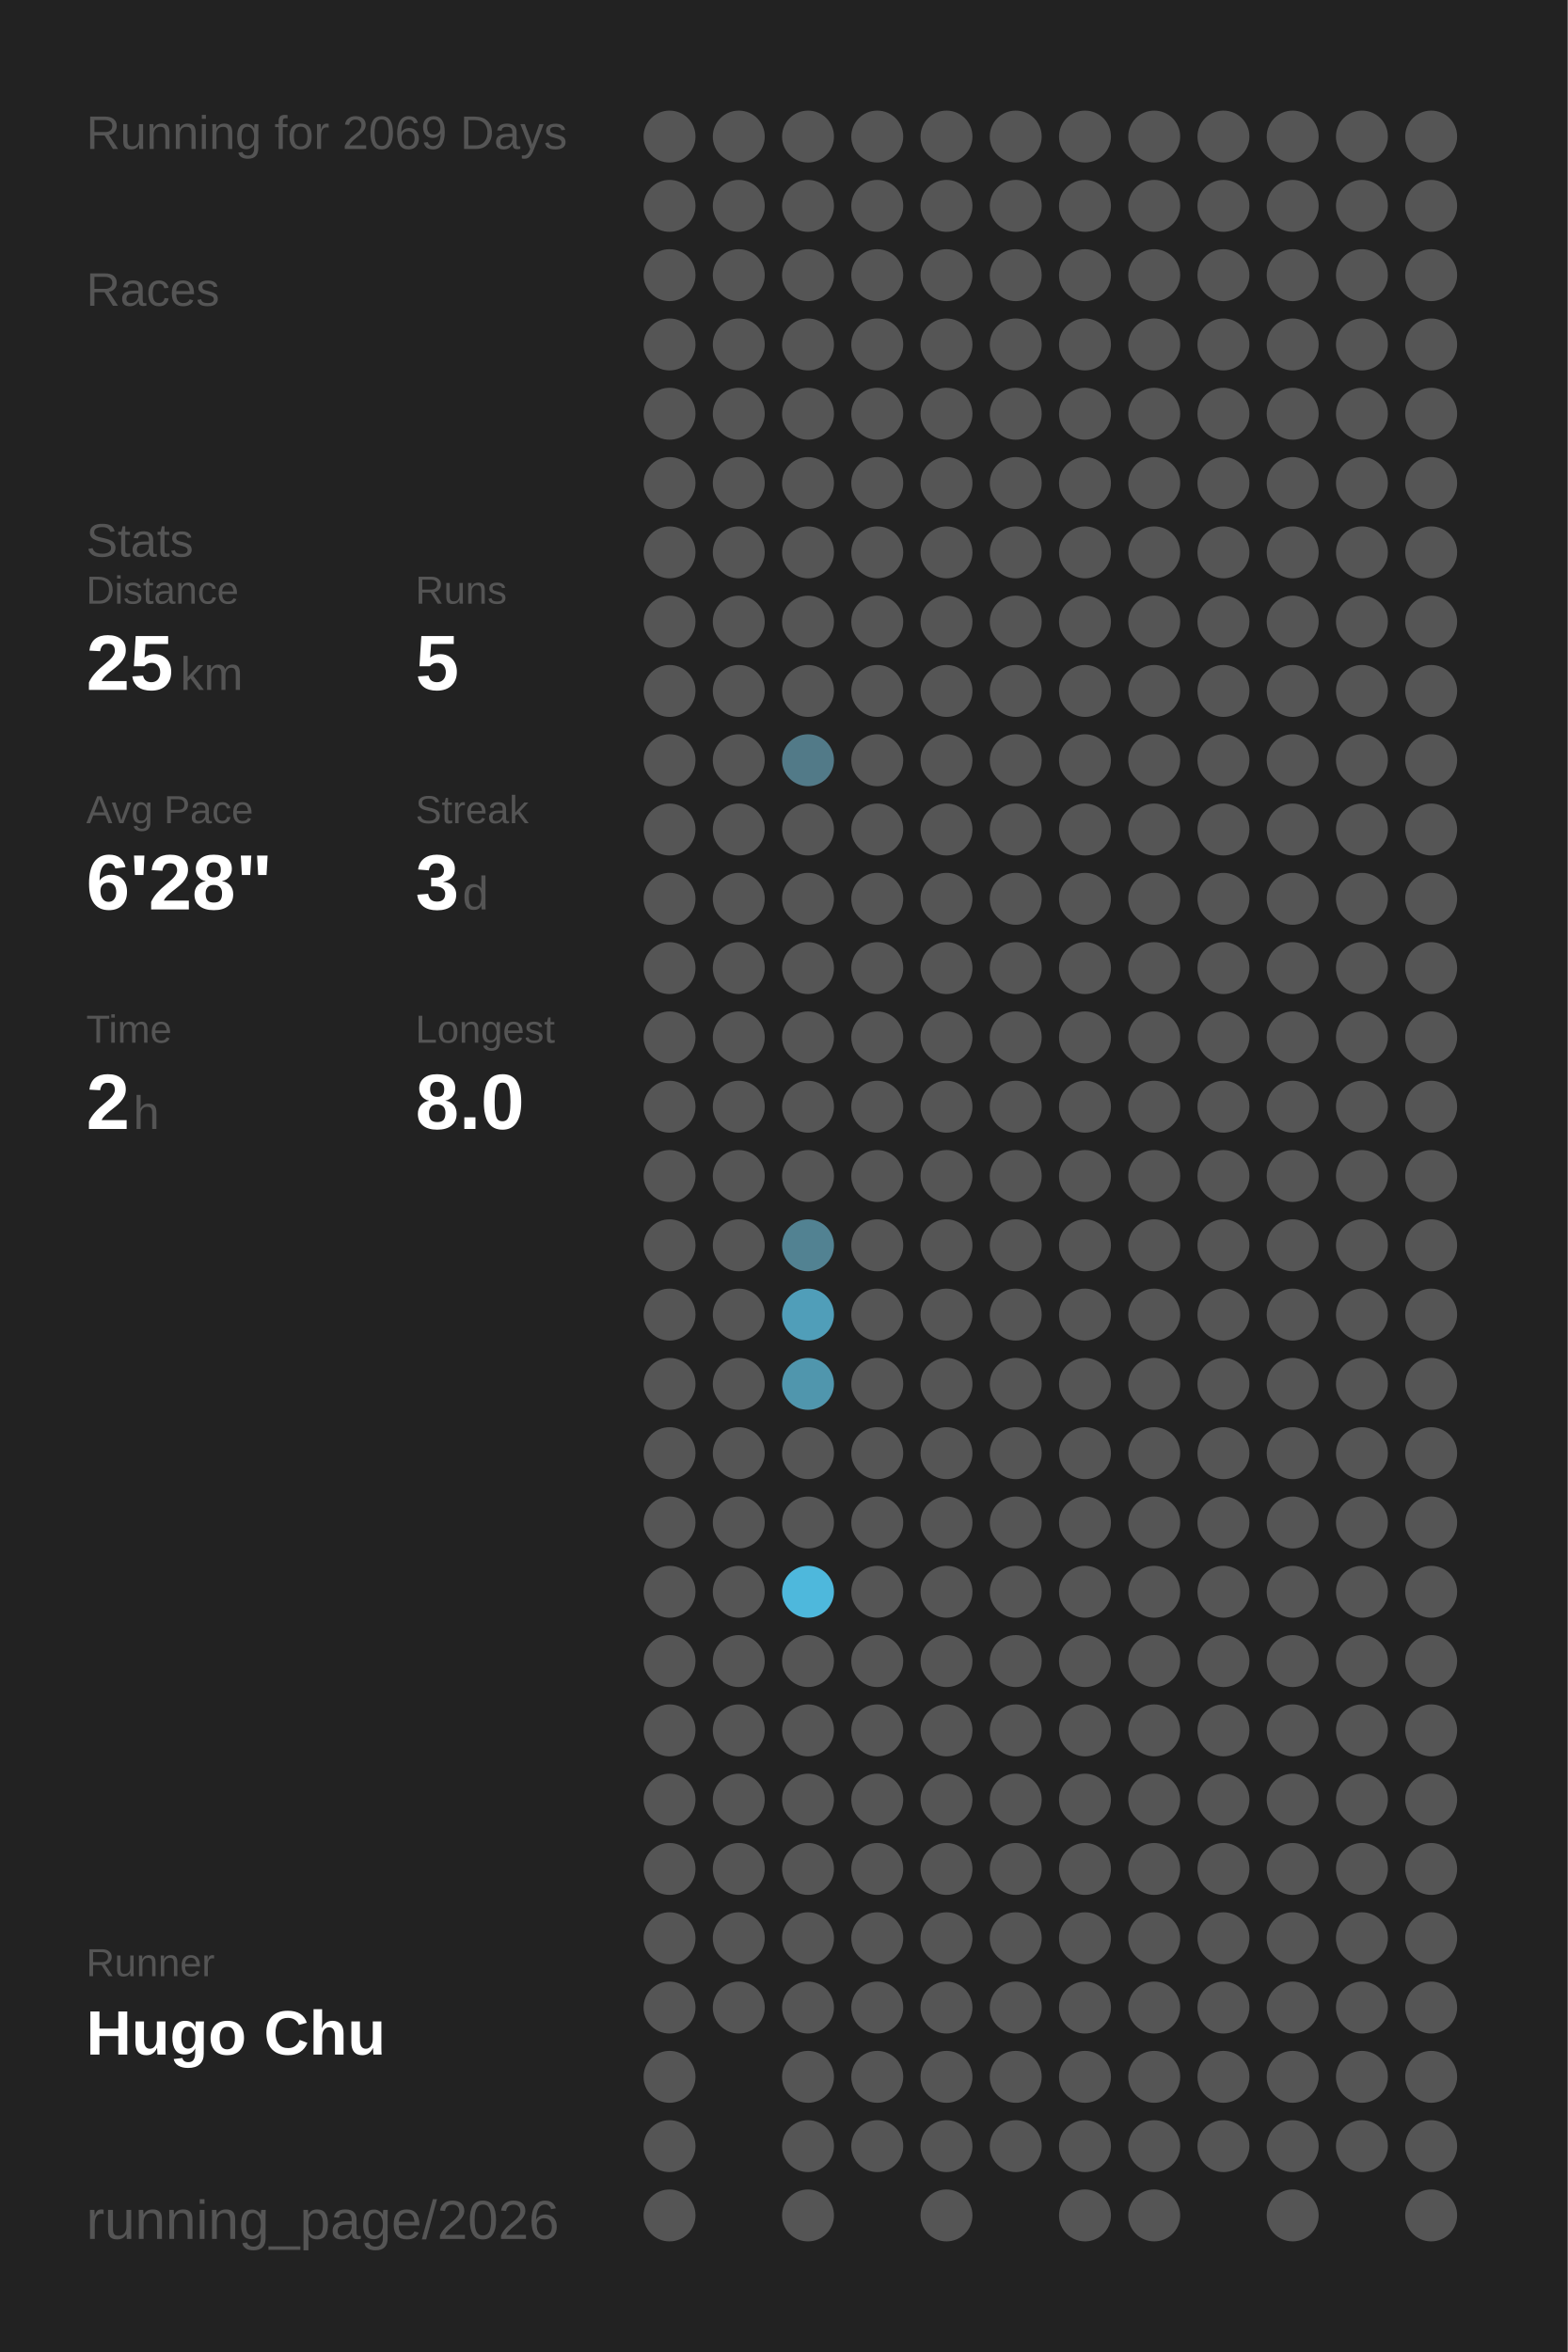
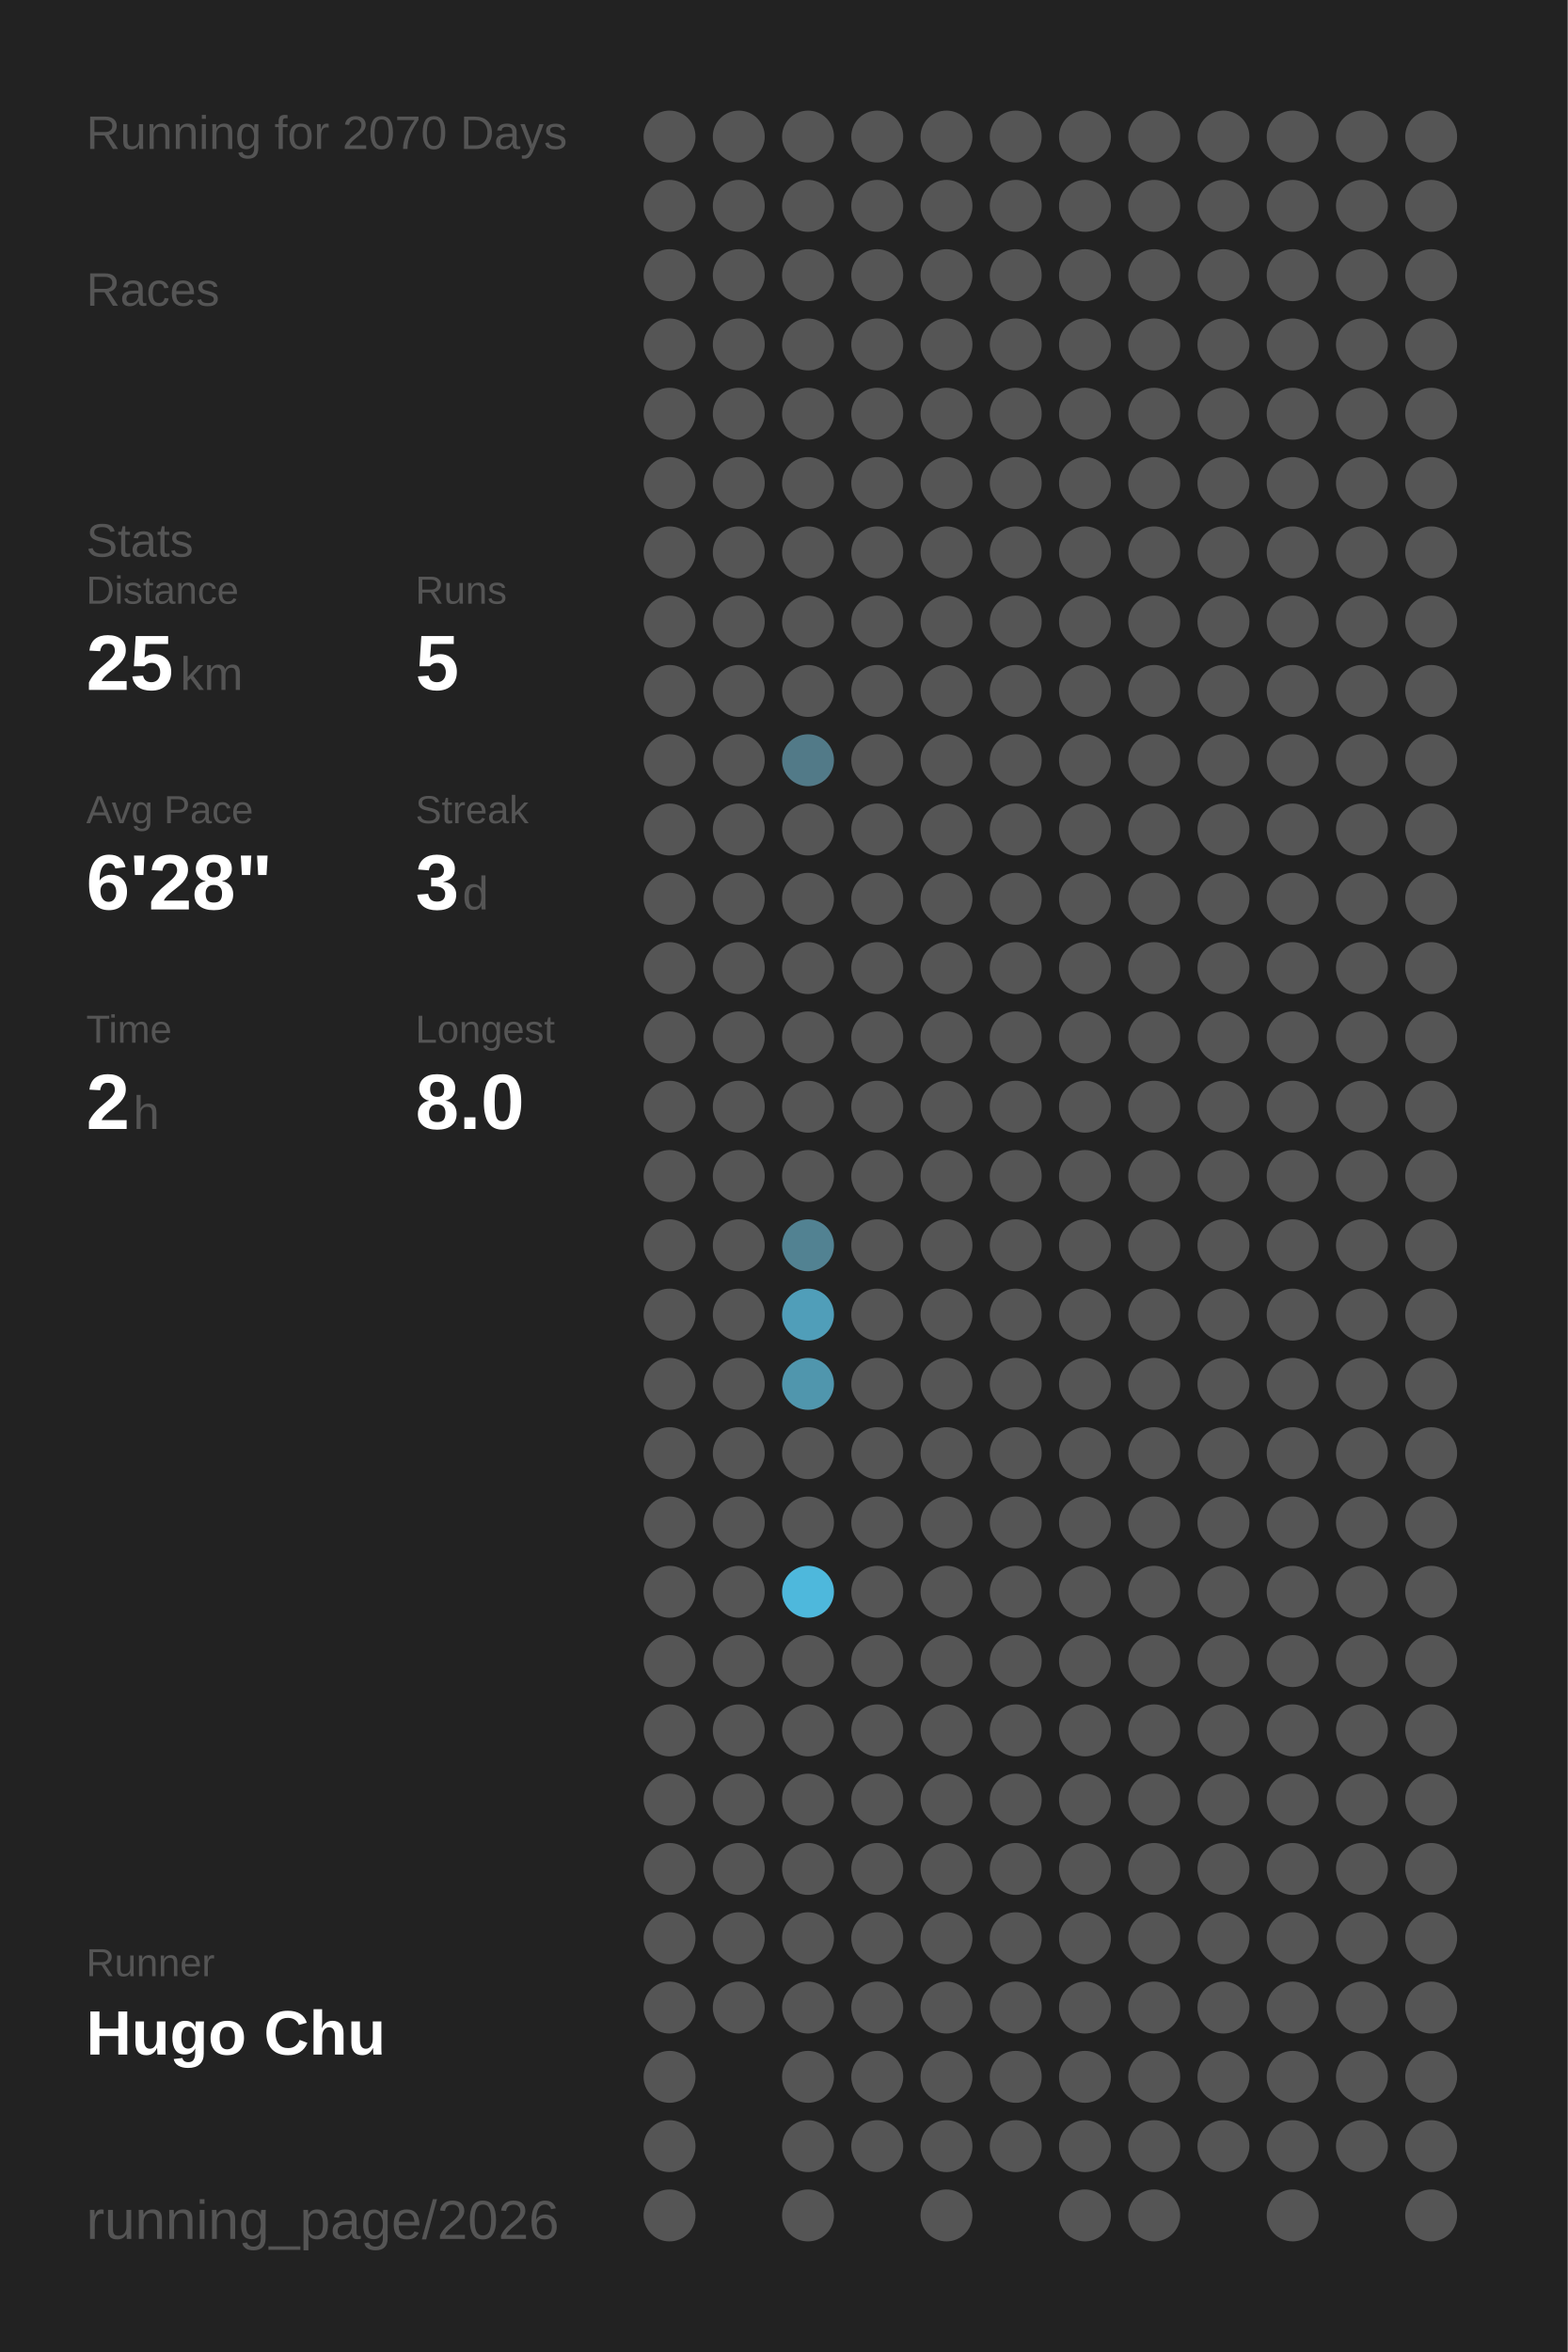
<svg xmlns="http://www.w3.org/2000/svg" baseProfile="full" height="300mm" version="1.1" viewBox="0,0,200,300" width="200mm">
  <defs />
  <rect fill="#222222" height="300" width="200" x="0" y="0" />
-   <text fill="#555555" style="font-size:6px; font-family:Arial;" x="11" y="19">Running for 2069 Days</text>
+   <text fill="#555555" style="font-size:6px; font-family:Arial;" x="11" y="19">Running for 2070 Days</text>
  <text fill="#555555" style="font-size:6px; font-family:Arial;" x="11" y="39">Races</text>
  <text fill="#555555" style="font-size:6px; font-family:Arial;" x="11" y="71">Stats</text>
  <text fill="#555555" style="font-size:5px; font-family:Arial;" x="11" y="77">Distance</text>
  <text fill="#FFFFFF" style="font-size:10px; font-family:Arial; font-weight:bold;" x="11" y="88">25</text>
  <text fill="#555555" style="font-size:6px; font-family:Arial;" x="23" y="88">km</text>
  <text fill="#555555" style="font-size:5px; font-family:Arial;" x="53" y="77">Runs</text>
  <text fill="#FFFFFF" style="font-size:10px; font-family:Arial; font-weight:bold;" x="53" y="88">5</text>
  <text fill="#555555" style="font-size:5px; font-family:Arial;" x="11" y="105">Avg Pace</text>
  <text fill="#FFFFFF" style="font-size:10px; font-family:Arial; font-weight:bold;" x="11" y="116">6'28"</text>
  <text fill="#555555" style="font-size:5px; font-family:Arial;" x="53" y="105">Streak</text>
  <text fill="#FFFFFF" style="font-size:10px; font-family:Arial; font-weight:bold;" x="53" y="116">3</text>
  <text fill="#555555" style="font-size:6px; font-family:Arial;" x="59" y="116">d</text>
  <text fill="#555555" style="font-size:5px; font-family:Arial;" x="11" y="133">Time</text>
  <text fill="#FFFFFF" style="font-size:10px; font-family:Arial; font-weight:bold;" x="11" y="144">2</text>
  <text fill="#555555" style="font-size:6px; font-family:Arial;" x="17" y="144">h</text>
  <text fill="#555555" style="font-size:5px; font-family:Arial;" x="53" y="133">Longest</text>
  <text fill="#FFFFFF" style="font-size:10px; font-family:Arial; font-weight:bold;" x="53" y="144">8.0</text>
  <text fill="#555555" style="font-size:5px; font-family:Arial;" x="11" y="252.065">Runner</text>
  <text fill="#FFFFFF" style="font-size:8px; font-family:Arial; font-weight:bold;" x="11" y="262.065">Hugo Chu</text>
  <text fill="#555555" style="font-size:7px; font-family:Arial;" x="11" y="285.581">running_page/2026</text>
  <circle cx="85.417" cy="17.419" fill="#555555" r="3.312" />
  <circle cx="85.417" cy="26.258" fill="#555555" r="3.312" />
  <circle cx="85.417" cy="35.097" fill="#555555" r="3.312" />
  <circle cx="85.417" cy="43.935" fill="#555555" r="3.312" />
  <circle cx="85.417" cy="52.774" fill="#555555" r="3.312" />
  <circle cx="85.417" cy="61.613" fill="#555555" r="3.312" />
  <circle cx="85.417" cy="70.452" fill="#555555" r="3.312" />
  <circle cx="85.417" cy="79.29" fill="#555555" r="3.312" />
  <circle cx="85.417" cy="88.129" fill="#555555" r="3.312" />
  <circle cx="85.417" cy="96.968" fill="#555555" r="3.312" />
  <circle cx="85.417" cy="105.806" fill="#555555" r="3.312" />
  <circle cx="85.417" cy="114.645" fill="#555555" r="3.312" />
  <circle cx="85.417" cy="123.484" fill="#555555" r="3.312" />
  <circle cx="85.417" cy="132.323" fill="#555555" r="3.312" />
  <circle cx="85.417" cy="141.161" fill="#555555" r="3.312" />
  <circle cx="85.417" cy="150" fill="#555555" r="3.312" />
  <circle cx="85.417" cy="158.839" fill="#555555" r="3.312" />
  <circle cx="85.417" cy="167.677" fill="#555555" r="3.312" />
  <circle cx="85.417" cy="176.516" fill="#555555" r="3.312" />
  <circle cx="85.417" cy="185.355" fill="#555555" r="3.312" />
  <circle cx="85.417" cy="194.194" fill="#555555" r="3.312" />
  <circle cx="85.417" cy="203.032" fill="#555555" r="3.312" />
  <circle cx="85.417" cy="211.871" fill="#555555" r="3.312" />
  <circle cx="85.417" cy="220.71" fill="#555555" r="3.312" />
  <circle cx="85.417" cy="229.548" fill="#555555" r="3.312" />
  <circle cx="85.417" cy="238.387" fill="#555555" r="3.312" />
  <circle cx="85.417" cy="247.226" fill="#555555" r="3.312" />
  <circle cx="85.417" cy="256.065" fill="#555555" r="3.312" />
  <circle cx="85.417" cy="264.903" fill="#555555" r="3.312" />
  <circle cx="85.417" cy="273.742" fill="#555555" r="3.312" />
  <circle cx="85.417" cy="282.581" fill="#555555" r="3.312" />
  <circle cx="94.25" cy="17.419" fill="#555555" r="3.312" />
  <circle cx="94.25" cy="26.258" fill="#555555" r="3.312" />
  <circle cx="94.25" cy="35.097" fill="#555555" r="3.312" />
  <circle cx="94.25" cy="43.935" fill="#555555" r="3.312" />
  <circle cx="94.25" cy="52.774" fill="#555555" r="3.312" />
  <circle cx="94.25" cy="61.613" fill="#555555" r="3.312" />
  <circle cx="94.25" cy="70.452" fill="#555555" r="3.312" />
  <circle cx="94.25" cy="79.29" fill="#555555" r="3.312" />
  <circle cx="94.25" cy="88.129" fill="#555555" r="3.312" />
  <circle cx="94.25" cy="96.968" fill="#555555" r="3.312" />
  <circle cx="94.25" cy="105.806" fill="#555555" r="3.312" />
  <circle cx="94.25" cy="114.645" fill="#555555" r="3.312" />
  <circle cx="94.25" cy="123.484" fill="#555555" r="3.312" />
  <circle cx="94.25" cy="132.323" fill="#555555" r="3.312" />
  <circle cx="94.25" cy="141.161" fill="#555555" r="3.312" />
  <circle cx="94.25" cy="150" fill="#555555" r="3.312" />
  <circle cx="94.25" cy="158.839" fill="#555555" r="3.312" />
  <circle cx="94.25" cy="167.677" fill="#555555" r="3.312" />
  <circle cx="94.25" cy="176.516" fill="#555555" r="3.312" />
  <circle cx="94.25" cy="185.355" fill="#555555" r="3.312" />
  <circle cx="94.25" cy="194.194" fill="#555555" r="3.312" />
  <circle cx="94.25" cy="203.032" fill="#555555" r="3.312" />
  <circle cx="94.25" cy="211.871" fill="#555555" r="3.312" />
  <circle cx="94.25" cy="220.71" fill="#555555" r="3.312" />
  <circle cx="94.25" cy="229.548" fill="#555555" r="3.312" />
  <circle cx="94.25" cy="238.387" fill="#555555" r="3.312" />
  <circle cx="94.25" cy="247.226" fill="#555555" r="3.312" />
  <circle cx="94.25" cy="256.065" fill="#555555" r="3.312" />
  <circle cx="103.083" cy="17.419" fill="#555555" r="3.312" />
  <circle cx="103.083" cy="26.258" fill="#555555" r="3.312" />
  <circle cx="103.083" cy="35.097" fill="#555555" r="3.312" />
  <circle cx="103.083" cy="43.935" fill="#555555" r="3.312" />
  <circle cx="103.083" cy="52.774" fill="#555555" r="3.312" />
  <circle cx="103.083" cy="61.613" fill="#555555" r="3.312" />
  <circle cx="103.083" cy="70.452" fill="#555555" r="3.312" />
  <circle cx="103.083" cy="79.29" fill="#555555" r="3.312" />
  <circle cx="103.083" cy="88.129" fill="#555555" r="3.312" />
  <circle cx="103.083" cy="96.968" fill="#527a88" r="3.312" />
  <circle cx="103.083" cy="105.806" fill="#555555" r="3.312" />
  <circle cx="103.083" cy="114.645" fill="#555555" r="3.312" />
  <circle cx="103.083" cy="123.484" fill="#555555" r="3.312" />
  <circle cx="103.083" cy="132.323" fill="#555555" r="3.312" />
  <circle cx="103.083" cy="141.161" fill="#555555" r="3.312" />
  <circle cx="103.083" cy="150" fill="#555555" r="3.312" />
  <circle cx="103.083" cy="158.839" fill="#528292" r="3.312" />
  <circle cx="103.083" cy="167.677" fill="#509eb9" r="3.312" />
  <circle cx="103.083" cy="176.516" fill="#5096ad" r="3.312" />
  <circle cx="103.083" cy="185.355" fill="#555555" r="3.312" />
  <circle cx="103.083" cy="194.194" fill="#555555" r="3.312" />
  <circle cx="103.083" cy="203.032" fill="#4eb8dc" r="3.312" />
  <circle cx="103.083" cy="211.871" fill="#555555" r="3.312" />
  <circle cx="103.083" cy="220.71" fill="#555555" r="3.312" />
  <circle cx="103.083" cy="229.548" fill="#555555" r="3.312" />
  <circle cx="103.083" cy="238.387" fill="#555555" r="3.312" />
  <circle cx="103.083" cy="247.226" fill="#555555" r="3.312" />
  <circle cx="103.083" cy="256.065" fill="#555555" r="3.312" />
  <circle cx="103.083" cy="264.903" fill="#555555" r="3.312" />
  <circle cx="103.083" cy="273.742" fill="#555555" r="3.312" />
  <circle cx="103.083" cy="282.581" fill="#555555" r="3.312" />
  <circle cx="111.917" cy="17.419" fill="#555555" r="3.312" />
  <circle cx="111.917" cy="26.258" fill="#555555" r="3.312" />
  <circle cx="111.917" cy="35.097" fill="#555555" r="3.312" />
  <circle cx="111.917" cy="43.935" fill="#555555" r="3.312" />
  <circle cx="111.917" cy="52.774" fill="#555555" r="3.312" />
  <circle cx="111.917" cy="61.613" fill="#555555" r="3.312" />
  <circle cx="111.917" cy="70.452" fill="#555555" r="3.312" />
  <circle cx="111.917" cy="79.29" fill="#555555" r="3.312" />
  <circle cx="111.917" cy="88.129" fill="#555555" r="3.312" />
  <circle cx="111.917" cy="96.968" fill="#555555" r="3.312" />
  <circle cx="111.917" cy="105.806" fill="#555555" r="3.312" />
  <circle cx="111.917" cy="114.645" fill="#555555" r="3.312" />
  <circle cx="111.917" cy="123.484" fill="#555555" r="3.312" />
  <circle cx="111.917" cy="132.323" fill="#555555" r="3.312" />
  <circle cx="111.917" cy="141.161" fill="#555555" r="3.312" />
  <circle cx="111.917" cy="150" fill="#555555" r="3.312" />
  <circle cx="111.917" cy="158.839" fill="#555555" r="3.312" />
  <circle cx="111.917" cy="167.677" fill="#555555" r="3.312" />
  <circle cx="111.917" cy="176.516" fill="#555555" r="3.312" />
  <circle cx="111.917" cy="185.355" fill="#555555" r="3.312" />
  <circle cx="111.917" cy="194.194" fill="#555555" r="3.312" />
  <circle cx="111.917" cy="203.032" fill="#555555" r="3.312" />
  <circle cx="111.917" cy="211.871" fill="#555555" r="3.312" />
  <circle cx="111.917" cy="220.71" fill="#555555" r="3.312" />
  <circle cx="111.917" cy="229.548" fill="#555555" r="3.312" />
  <circle cx="111.917" cy="238.387" fill="#555555" r="3.312" />
  <circle cx="111.917" cy="247.226" fill="#555555" r="3.312" />
  <circle cx="111.917" cy="256.065" fill="#555555" r="3.312" />
  <circle cx="111.917" cy="264.903" fill="#555555" r="3.312" />
  <circle cx="111.917" cy="273.742" fill="#555555" r="3.312" />
  <circle cx="120.75" cy="17.419" fill="#555555" r="3.312" />
  <circle cx="120.75" cy="26.258" fill="#555555" r="3.312" />
  <circle cx="120.75" cy="35.097" fill="#555555" r="3.312" />
  <circle cx="120.75" cy="43.935" fill="#555555" r="3.312" />
  <circle cx="120.75" cy="52.774" fill="#555555" r="3.312" />
  <circle cx="120.75" cy="61.613" fill="#555555" r="3.312" />
  <circle cx="120.75" cy="70.452" fill="#555555" r="3.312" />
  <circle cx="120.75" cy="79.29" fill="#555555" r="3.312" />
  <circle cx="120.75" cy="88.129" fill="#555555" r="3.312" />
  <circle cx="120.75" cy="96.968" fill="#555555" r="3.312" />
  <circle cx="120.75" cy="105.806" fill="#555555" r="3.312" />
  <circle cx="120.75" cy="114.645" fill="#555555" r="3.312" />
  <circle cx="120.75" cy="123.484" fill="#555555" r="3.312" />
  <circle cx="120.75" cy="132.323" fill="#555555" r="3.312" />
  <circle cx="120.75" cy="141.161" fill="#555555" r="3.312" />
  <circle cx="120.75" cy="150" fill="#555555" r="3.312" />
  <circle cx="120.75" cy="158.839" fill="#555555" r="3.312" />
  <circle cx="120.75" cy="167.677" fill="#555555" r="3.312" />
  <circle cx="120.75" cy="176.516" fill="#555555" r="3.312" />
  <circle cx="120.75" cy="185.355" fill="#555555" r="3.312" />
  <circle cx="120.75" cy="194.194" fill="#555555" r="3.312" />
  <circle cx="120.75" cy="203.032" fill="#555555" r="3.312" />
  <circle cx="120.75" cy="211.871" fill="#555555" r="3.312" />
  <circle cx="120.75" cy="220.71" fill="#555555" r="3.312" />
  <circle cx="120.75" cy="229.548" fill="#555555" r="3.312" />
  <circle cx="120.75" cy="238.387" fill="#555555" r="3.312" />
  <circle cx="120.75" cy="247.226" fill="#555555" r="3.312" />
  <circle cx="120.75" cy="256.065" fill="#555555" r="3.312" />
  <circle cx="120.75" cy="264.903" fill="#555555" r="3.312" />
  <circle cx="120.75" cy="273.742" fill="#555555" r="3.312" />
  <circle cx="120.75" cy="282.581" fill="#555555" r="3.312" />
  <circle cx="129.583" cy="17.419" fill="#555555" r="3.312" />
  <circle cx="129.583" cy="26.258" fill="#555555" r="3.312" />
  <circle cx="129.583" cy="35.097" fill="#555555" r="3.312" />
  <circle cx="129.583" cy="43.935" fill="#555555" r="3.312" />
  <circle cx="129.583" cy="52.774" fill="#555555" r="3.312" />
  <circle cx="129.583" cy="61.613" fill="#555555" r="3.312" />
  <circle cx="129.583" cy="70.452" fill="#555555" r="3.312" />
  <circle cx="129.583" cy="79.29" fill="#555555" r="3.312" />
  <circle cx="129.583" cy="88.129" fill="#555555" r="3.312" />
  <circle cx="129.583" cy="96.968" fill="#555555" r="3.312" />
  <circle cx="129.583" cy="105.806" fill="#555555" r="3.312" />
  <circle cx="129.583" cy="114.645" fill="#555555" r="3.312" />
  <circle cx="129.583" cy="123.484" fill="#555555" r="3.312" />
  <circle cx="129.583" cy="132.323" fill="#555555" r="3.312" />
  <circle cx="129.583" cy="141.161" fill="#555555" r="3.312" />
  <circle cx="129.583" cy="150" fill="#555555" r="3.312" />
  <circle cx="129.583" cy="158.839" fill="#555555" r="3.312" />
  <circle cx="129.583" cy="167.677" fill="#555555" r="3.312" />
  <circle cx="129.583" cy="176.516" fill="#555555" r="3.312" />
  <circle cx="129.583" cy="185.355" fill="#555555" r="3.312" />
  <circle cx="129.583" cy="194.194" fill="#555555" r="3.312" />
  <circle cx="129.583" cy="203.032" fill="#555555" r="3.312" />
  <circle cx="129.583" cy="211.871" fill="#555555" r="3.312" />
  <circle cx="129.583" cy="220.71" fill="#555555" r="3.312" />
  <circle cx="129.583" cy="229.548" fill="#555555" r="3.312" />
  <circle cx="129.583" cy="238.387" fill="#555555" r="3.312" />
  <circle cx="129.583" cy="247.226" fill="#555555" r="3.312" />
  <circle cx="129.583" cy="256.065" fill="#555555" r="3.312" />
  <circle cx="129.583" cy="264.903" fill="#555555" r="3.312" />
  <circle cx="129.583" cy="273.742" fill="#555555" r="3.312" />
  <circle cx="138.417" cy="17.419" fill="#555555" r="3.312" />
  <circle cx="138.417" cy="26.258" fill="#555555" r="3.312" />
  <circle cx="138.417" cy="35.097" fill="#555555" r="3.312" />
  <circle cx="138.417" cy="43.935" fill="#555555" r="3.312" />
  <circle cx="138.417" cy="52.774" fill="#555555" r="3.312" />
  <circle cx="138.417" cy="61.613" fill="#555555" r="3.312" />
  <circle cx="138.417" cy="70.452" fill="#555555" r="3.312" />
  <circle cx="138.417" cy="79.29" fill="#555555" r="3.312" />
  <circle cx="138.417" cy="88.129" fill="#555555" r="3.312" />
  <circle cx="138.417" cy="96.968" fill="#555555" r="3.312" />
  <circle cx="138.417" cy="105.806" fill="#555555" r="3.312" />
  <circle cx="138.417" cy="114.645" fill="#555555" r="3.312" />
  <circle cx="138.417" cy="123.484" fill="#555555" r="3.312" />
  <circle cx="138.417" cy="132.323" fill="#555555" r="3.312" />
  <circle cx="138.417" cy="141.161" fill="#555555" r="3.312" />
  <circle cx="138.417" cy="150" fill="#555555" r="3.312" />
  <circle cx="138.417" cy="158.839" fill="#555555" r="3.312" />
  <circle cx="138.417" cy="167.677" fill="#555555" r="3.312" />
  <circle cx="138.417" cy="176.516" fill="#555555" r="3.312" />
  <circle cx="138.417" cy="185.355" fill="#555555" r="3.312" />
  <circle cx="138.417" cy="194.194" fill="#555555" r="3.312" />
  <circle cx="138.417" cy="203.032" fill="#555555" r="3.312" />
  <circle cx="138.417" cy="211.871" fill="#555555" r="3.312" />
  <circle cx="138.417" cy="220.71" fill="#555555" r="3.312" />
  <circle cx="138.417" cy="229.548" fill="#555555" r="3.312" />
  <circle cx="138.417" cy="238.387" fill="#555555" r="3.312" />
  <circle cx="138.417" cy="247.226" fill="#555555" r="3.312" />
  <circle cx="138.417" cy="256.065" fill="#555555" r="3.312" />
  <circle cx="138.417" cy="264.903" fill="#555555" r="3.312" />
  <circle cx="138.417" cy="273.742" fill="#555555" r="3.312" />
  <circle cx="138.417" cy="282.581" fill="#555555" r="3.312" />
  <circle cx="147.25" cy="17.419" fill="#555555" r="3.312" />
  <circle cx="147.25" cy="26.258" fill="#555555" r="3.312" />
  <circle cx="147.25" cy="35.097" fill="#555555" r="3.312" />
  <circle cx="147.25" cy="43.935" fill="#555555" r="3.312" />
  <circle cx="147.25" cy="52.774" fill="#555555" r="3.312" />
  <circle cx="147.25" cy="61.613" fill="#555555" r="3.312" />
  <circle cx="147.25" cy="70.452" fill="#555555" r="3.312" />
  <circle cx="147.25" cy="79.29" fill="#555555" r="3.312" />
  <circle cx="147.25" cy="88.129" fill="#555555" r="3.312" />
  <circle cx="147.25" cy="96.968" fill="#555555" r="3.312" />
  <circle cx="147.25" cy="105.806" fill="#555555" r="3.312" />
  <circle cx="147.25" cy="114.645" fill="#555555" r="3.312" />
  <circle cx="147.25" cy="123.484" fill="#555555" r="3.312" />
  <circle cx="147.25" cy="132.323" fill="#555555" r="3.312" />
  <circle cx="147.25" cy="141.161" fill="#555555" r="3.312" />
  <circle cx="147.25" cy="150" fill="#555555" r="3.312" />
  <circle cx="147.25" cy="158.839" fill="#555555" r="3.312" />
  <circle cx="147.25" cy="167.677" fill="#555555" r="3.312" />
  <circle cx="147.25" cy="176.516" fill="#555555" r="3.312" />
  <circle cx="147.25" cy="185.355" fill="#555555" r="3.312" />
  <circle cx="147.25" cy="194.194" fill="#555555" r="3.312" />
  <circle cx="147.25" cy="203.032" fill="#555555" r="3.312" />
  <circle cx="147.25" cy="211.871" fill="#555555" r="3.312" />
  <circle cx="147.25" cy="220.71" fill="#555555" r="3.312" />
  <circle cx="147.25" cy="229.548" fill="#555555" r="3.312" />
  <circle cx="147.25" cy="238.387" fill="#555555" r="3.312" />
  <circle cx="147.25" cy="247.226" fill="#555555" r="3.312" />
  <circle cx="147.25" cy="256.065" fill="#555555" r="3.312" />
  <circle cx="147.25" cy="264.903" fill="#555555" r="3.312" />
  <circle cx="147.25" cy="273.742" fill="#555555" r="3.312" />
  <circle cx="147.25" cy="282.581" fill="#555555" r="3.312" />
  <circle cx="156.083" cy="17.419" fill="#555555" r="3.312" />
  <circle cx="156.083" cy="26.258" fill="#555555" r="3.312" />
  <circle cx="156.083" cy="35.097" fill="#555555" r="3.312" />
  <circle cx="156.083" cy="43.935" fill="#555555" r="3.312" />
  <circle cx="156.083" cy="52.774" fill="#555555" r="3.312" />
  <circle cx="156.083" cy="61.613" fill="#555555" r="3.312" />
  <circle cx="156.083" cy="70.452" fill="#555555" r="3.312" />
  <circle cx="156.083" cy="79.29" fill="#555555" r="3.312" />
  <circle cx="156.083" cy="88.129" fill="#555555" r="3.312" />
  <circle cx="156.083" cy="96.968" fill="#555555" r="3.312" />
  <circle cx="156.083" cy="105.806" fill="#555555" r="3.312" />
  <circle cx="156.083" cy="114.645" fill="#555555" r="3.312" />
  <circle cx="156.083" cy="123.484" fill="#555555" r="3.312" />
  <circle cx="156.083" cy="132.323" fill="#555555" r="3.312" />
  <circle cx="156.083" cy="141.161" fill="#555555" r="3.312" />
  <circle cx="156.083" cy="150" fill="#555555" r="3.312" />
  <circle cx="156.083" cy="158.839" fill="#555555" r="3.312" />
  <circle cx="156.083" cy="167.677" fill="#555555" r="3.312" />
  <circle cx="156.083" cy="176.516" fill="#555555" r="3.312" />
  <circle cx="156.083" cy="185.355" fill="#555555" r="3.312" />
  <circle cx="156.083" cy="194.194" fill="#555555" r="3.312" />
  <circle cx="156.083" cy="203.032" fill="#555555" r="3.312" />
  <circle cx="156.083" cy="211.871" fill="#555555" r="3.312" />
  <circle cx="156.083" cy="220.71" fill="#555555" r="3.312" />
  <circle cx="156.083" cy="229.548" fill="#555555" r="3.312" />
  <circle cx="156.083" cy="238.387" fill="#555555" r="3.312" />
  <circle cx="156.083" cy="247.226" fill="#555555" r="3.312" />
  <circle cx="156.083" cy="256.065" fill="#555555" r="3.312" />
  <circle cx="156.083" cy="264.903" fill="#555555" r="3.312" />
  <circle cx="156.083" cy="273.742" fill="#555555" r="3.312" />
  <circle cx="164.917" cy="17.419" fill="#555555" r="3.312" />
  <circle cx="164.917" cy="26.258" fill="#555555" r="3.312" />
  <circle cx="164.917" cy="35.097" fill="#555555" r="3.312" />
  <circle cx="164.917" cy="43.935" fill="#555555" r="3.312" />
  <circle cx="164.917" cy="52.774" fill="#555555" r="3.312" />
  <circle cx="164.917" cy="61.613" fill="#555555" r="3.312" />
  <circle cx="164.917" cy="70.452" fill="#555555" r="3.312" />
  <circle cx="164.917" cy="79.29" fill="#555555" r="3.312" />
  <circle cx="164.917" cy="88.129" fill="#555555" r="3.312" />
  <circle cx="164.917" cy="96.968" fill="#555555" r="3.312" />
  <circle cx="164.917" cy="105.806" fill="#555555" r="3.312" />
  <circle cx="164.917" cy="114.645" fill="#555555" r="3.312" />
  <circle cx="164.917" cy="123.484" fill="#555555" r="3.312" />
  <circle cx="164.917" cy="132.323" fill="#555555" r="3.312" />
  <circle cx="164.917" cy="141.161" fill="#555555" r="3.312" />
  <circle cx="164.917" cy="150" fill="#555555" r="3.312" />
  <circle cx="164.917" cy="158.839" fill="#555555" r="3.312" />
  <circle cx="164.917" cy="167.677" fill="#555555" r="3.312" />
  <circle cx="164.917" cy="176.516" fill="#555555" r="3.312" />
  <circle cx="164.917" cy="185.355" fill="#555555" r="3.312" />
  <circle cx="164.917" cy="194.194" fill="#555555" r="3.312" />
  <circle cx="164.917" cy="203.032" fill="#555555" r="3.312" />
  <circle cx="164.917" cy="211.871" fill="#555555" r="3.312" />
  <circle cx="164.917" cy="220.71" fill="#555555" r="3.312" />
  <circle cx="164.917" cy="229.548" fill="#555555" r="3.312" />
  <circle cx="164.917" cy="238.387" fill="#555555" r="3.312" />
  <circle cx="164.917" cy="247.226" fill="#555555" r="3.312" />
  <circle cx="164.917" cy="256.065" fill="#555555" r="3.312" />
  <circle cx="164.917" cy="264.903" fill="#555555" r="3.312" />
  <circle cx="164.917" cy="273.742" fill="#555555" r="3.312" />
  <circle cx="164.917" cy="282.581" fill="#555555" r="3.312" />
  <circle cx="173.75" cy="17.419" fill="#555555" r="3.312" />
  <circle cx="173.75" cy="26.258" fill="#555555" r="3.312" />
  <circle cx="173.75" cy="35.097" fill="#555555" r="3.312" />
  <circle cx="173.75" cy="43.935" fill="#555555" r="3.312" />
  <circle cx="173.75" cy="52.774" fill="#555555" r="3.312" />
  <circle cx="173.75" cy="61.613" fill="#555555" r="3.312" />
  <circle cx="173.75" cy="70.452" fill="#555555" r="3.312" />
  <circle cx="173.75" cy="79.29" fill="#555555" r="3.312" />
  <circle cx="173.75" cy="88.129" fill="#555555" r="3.312" />
  <circle cx="173.75" cy="96.968" fill="#555555" r="3.312" />
  <circle cx="173.75" cy="105.806" fill="#555555" r="3.312" />
  <circle cx="173.75" cy="114.645" fill="#555555" r="3.312" />
  <circle cx="173.75" cy="123.484" fill="#555555" r="3.312" />
  <circle cx="173.75" cy="132.323" fill="#555555" r="3.312" />
  <circle cx="173.75" cy="141.161" fill="#555555" r="3.312" />
  <circle cx="173.75" cy="150" fill="#555555" r="3.312" />
  <circle cx="173.75" cy="158.839" fill="#555555" r="3.312" />
  <circle cx="173.75" cy="167.677" fill="#555555" r="3.312" />
  <circle cx="173.75" cy="176.516" fill="#555555" r="3.312" />
  <circle cx="173.75" cy="185.355" fill="#555555" r="3.312" />
  <circle cx="173.75" cy="194.194" fill="#555555" r="3.312" />
  <circle cx="173.75" cy="203.032" fill="#555555" r="3.312" />
  <circle cx="173.75" cy="211.871" fill="#555555" r="3.312" />
  <circle cx="173.75" cy="220.71" fill="#555555" r="3.312" />
  <circle cx="173.75" cy="229.548" fill="#555555" r="3.312" />
  <circle cx="173.75" cy="238.387" fill="#555555" r="3.312" />
  <circle cx="173.75" cy="247.226" fill="#555555" r="3.312" />
  <circle cx="173.75" cy="256.065" fill="#555555" r="3.312" />
  <circle cx="173.75" cy="264.903" fill="#555555" r="3.312" />
  <circle cx="173.75" cy="273.742" fill="#555555" r="3.312" />
  <circle cx="182.583" cy="17.419" fill="#555555" r="3.312" />
  <circle cx="182.583" cy="26.258" fill="#555555" r="3.312" />
  <circle cx="182.583" cy="35.097" fill="#555555" r="3.312" />
  <circle cx="182.583" cy="43.935" fill="#555555" r="3.312" />
  <circle cx="182.583" cy="52.774" fill="#555555" r="3.312" />
  <circle cx="182.583" cy="61.613" fill="#555555" r="3.312" />
  <circle cx="182.583" cy="70.452" fill="#555555" r="3.312" />
  <circle cx="182.583" cy="79.29" fill="#555555" r="3.312" />
  <circle cx="182.583" cy="88.129" fill="#555555" r="3.312" />
  <circle cx="182.583" cy="96.968" fill="#555555" r="3.312" />
  <circle cx="182.583" cy="105.806" fill="#555555" r="3.312" />
  <circle cx="182.583" cy="114.645" fill="#555555" r="3.312" />
  <circle cx="182.583" cy="123.484" fill="#555555" r="3.312" />
  <circle cx="182.583" cy="132.323" fill="#555555" r="3.312" />
  <circle cx="182.583" cy="141.161" fill="#555555" r="3.312" />
  <circle cx="182.583" cy="150" fill="#555555" r="3.312" />
  <circle cx="182.583" cy="158.839" fill="#555555" r="3.312" />
  <circle cx="182.583" cy="167.677" fill="#555555" r="3.312" />
  <circle cx="182.583" cy="176.516" fill="#555555" r="3.312" />
  <circle cx="182.583" cy="185.355" fill="#555555" r="3.312" />
  <circle cx="182.583" cy="194.194" fill="#555555" r="3.312" />
  <circle cx="182.583" cy="203.032" fill="#555555" r="3.312" />
  <circle cx="182.583" cy="211.871" fill="#555555" r="3.312" />
  <circle cx="182.583" cy="220.71" fill="#555555" r="3.312" />
  <circle cx="182.583" cy="229.548" fill="#555555" r="3.312" />
  <circle cx="182.583" cy="238.387" fill="#555555" r="3.312" />
  <circle cx="182.583" cy="247.226" fill="#555555" r="3.312" />
  <circle cx="182.583" cy="256.065" fill="#555555" r="3.312" />
  <circle cx="182.583" cy="264.903" fill="#555555" r="3.312" />
  <circle cx="182.583" cy="273.742" fill="#555555" r="3.312" />
  <circle cx="182.583" cy="282.581" fill="#555555" r="3.312" />
</svg>
